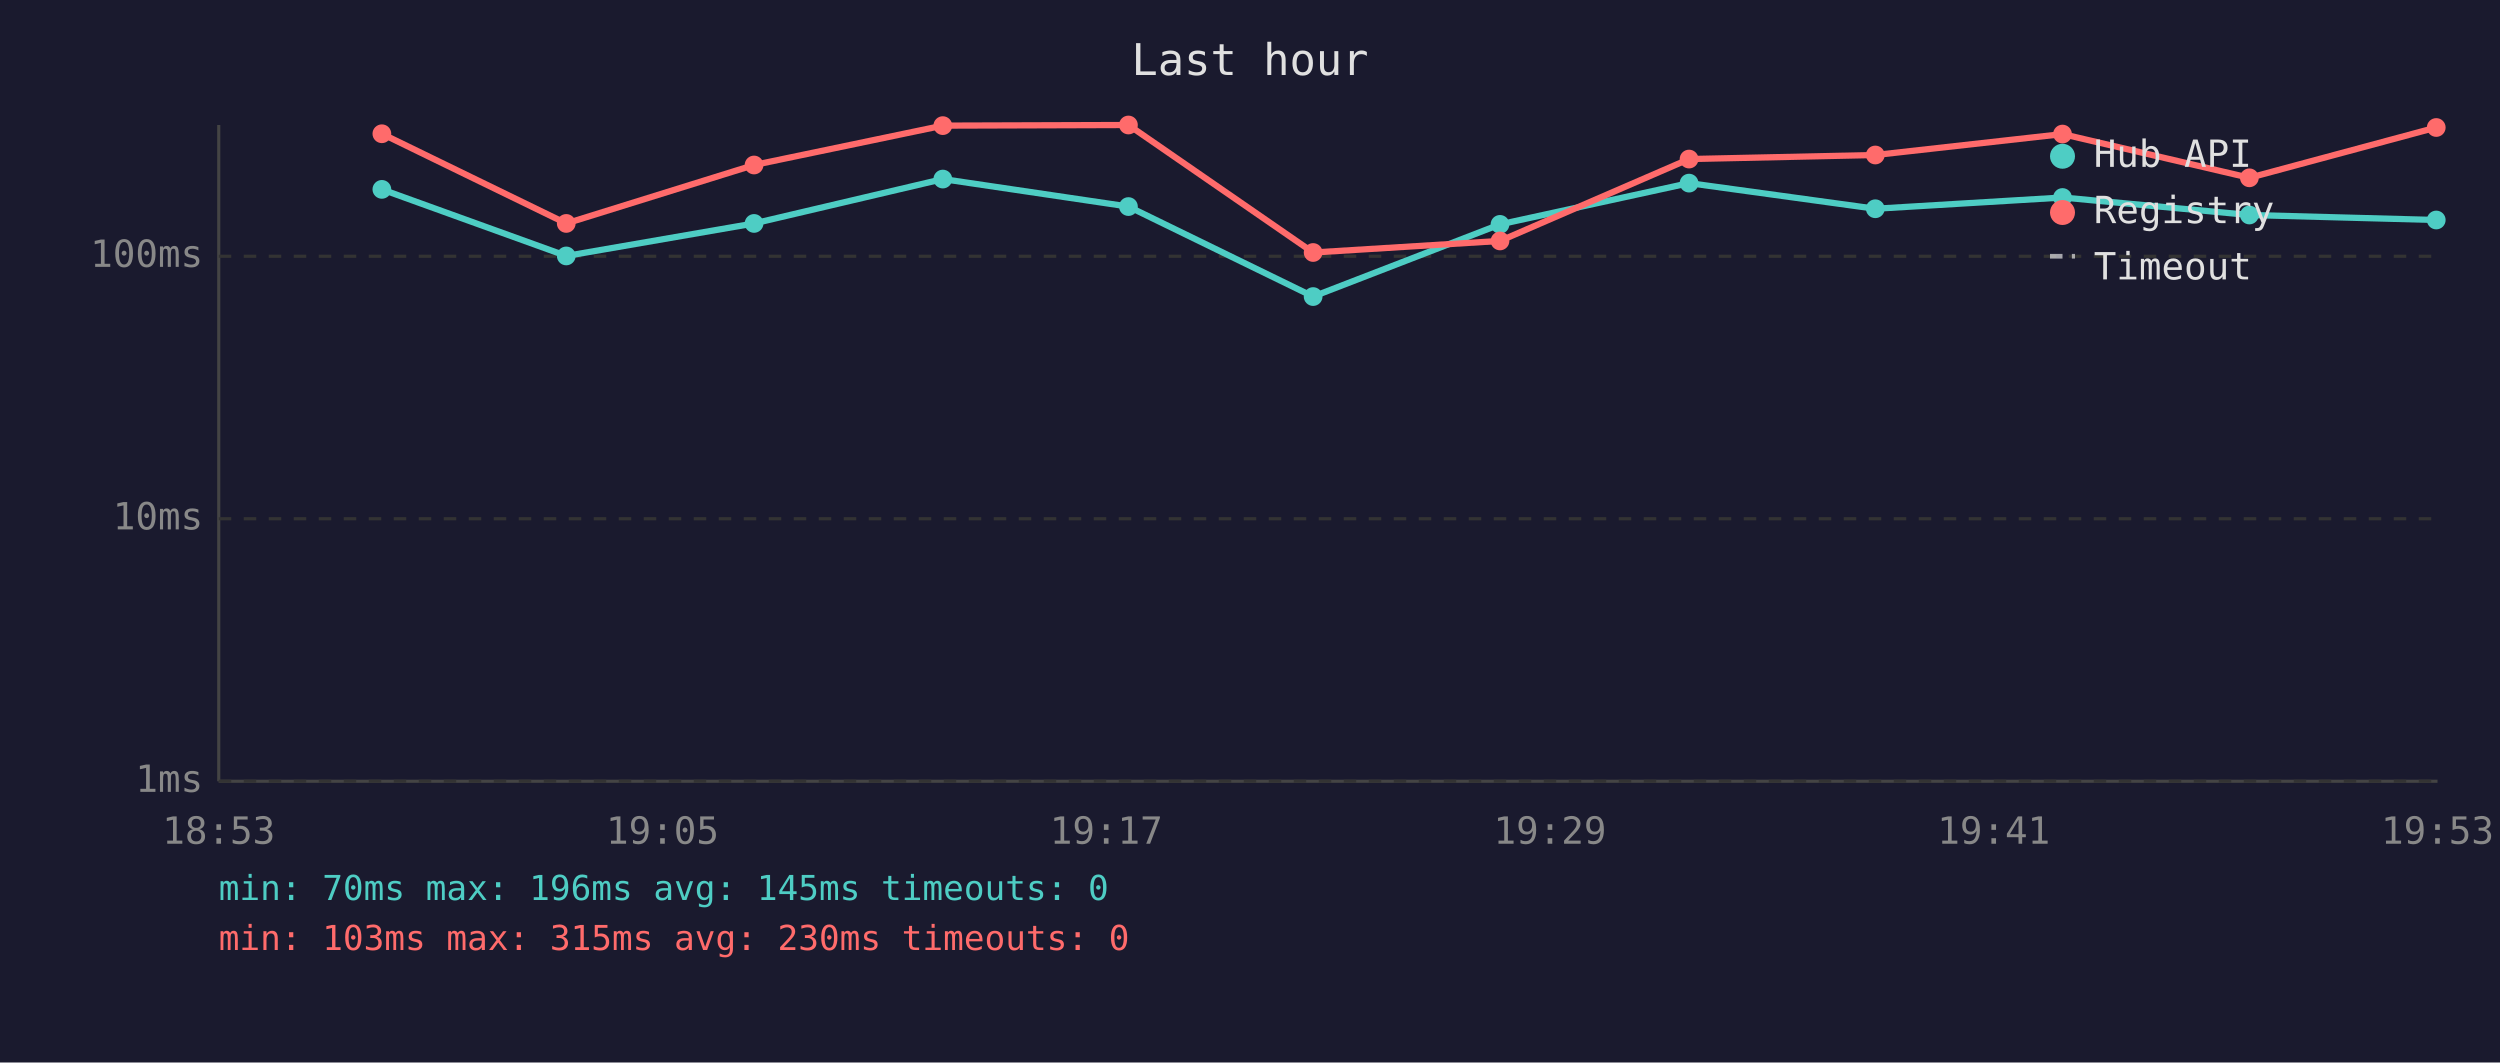
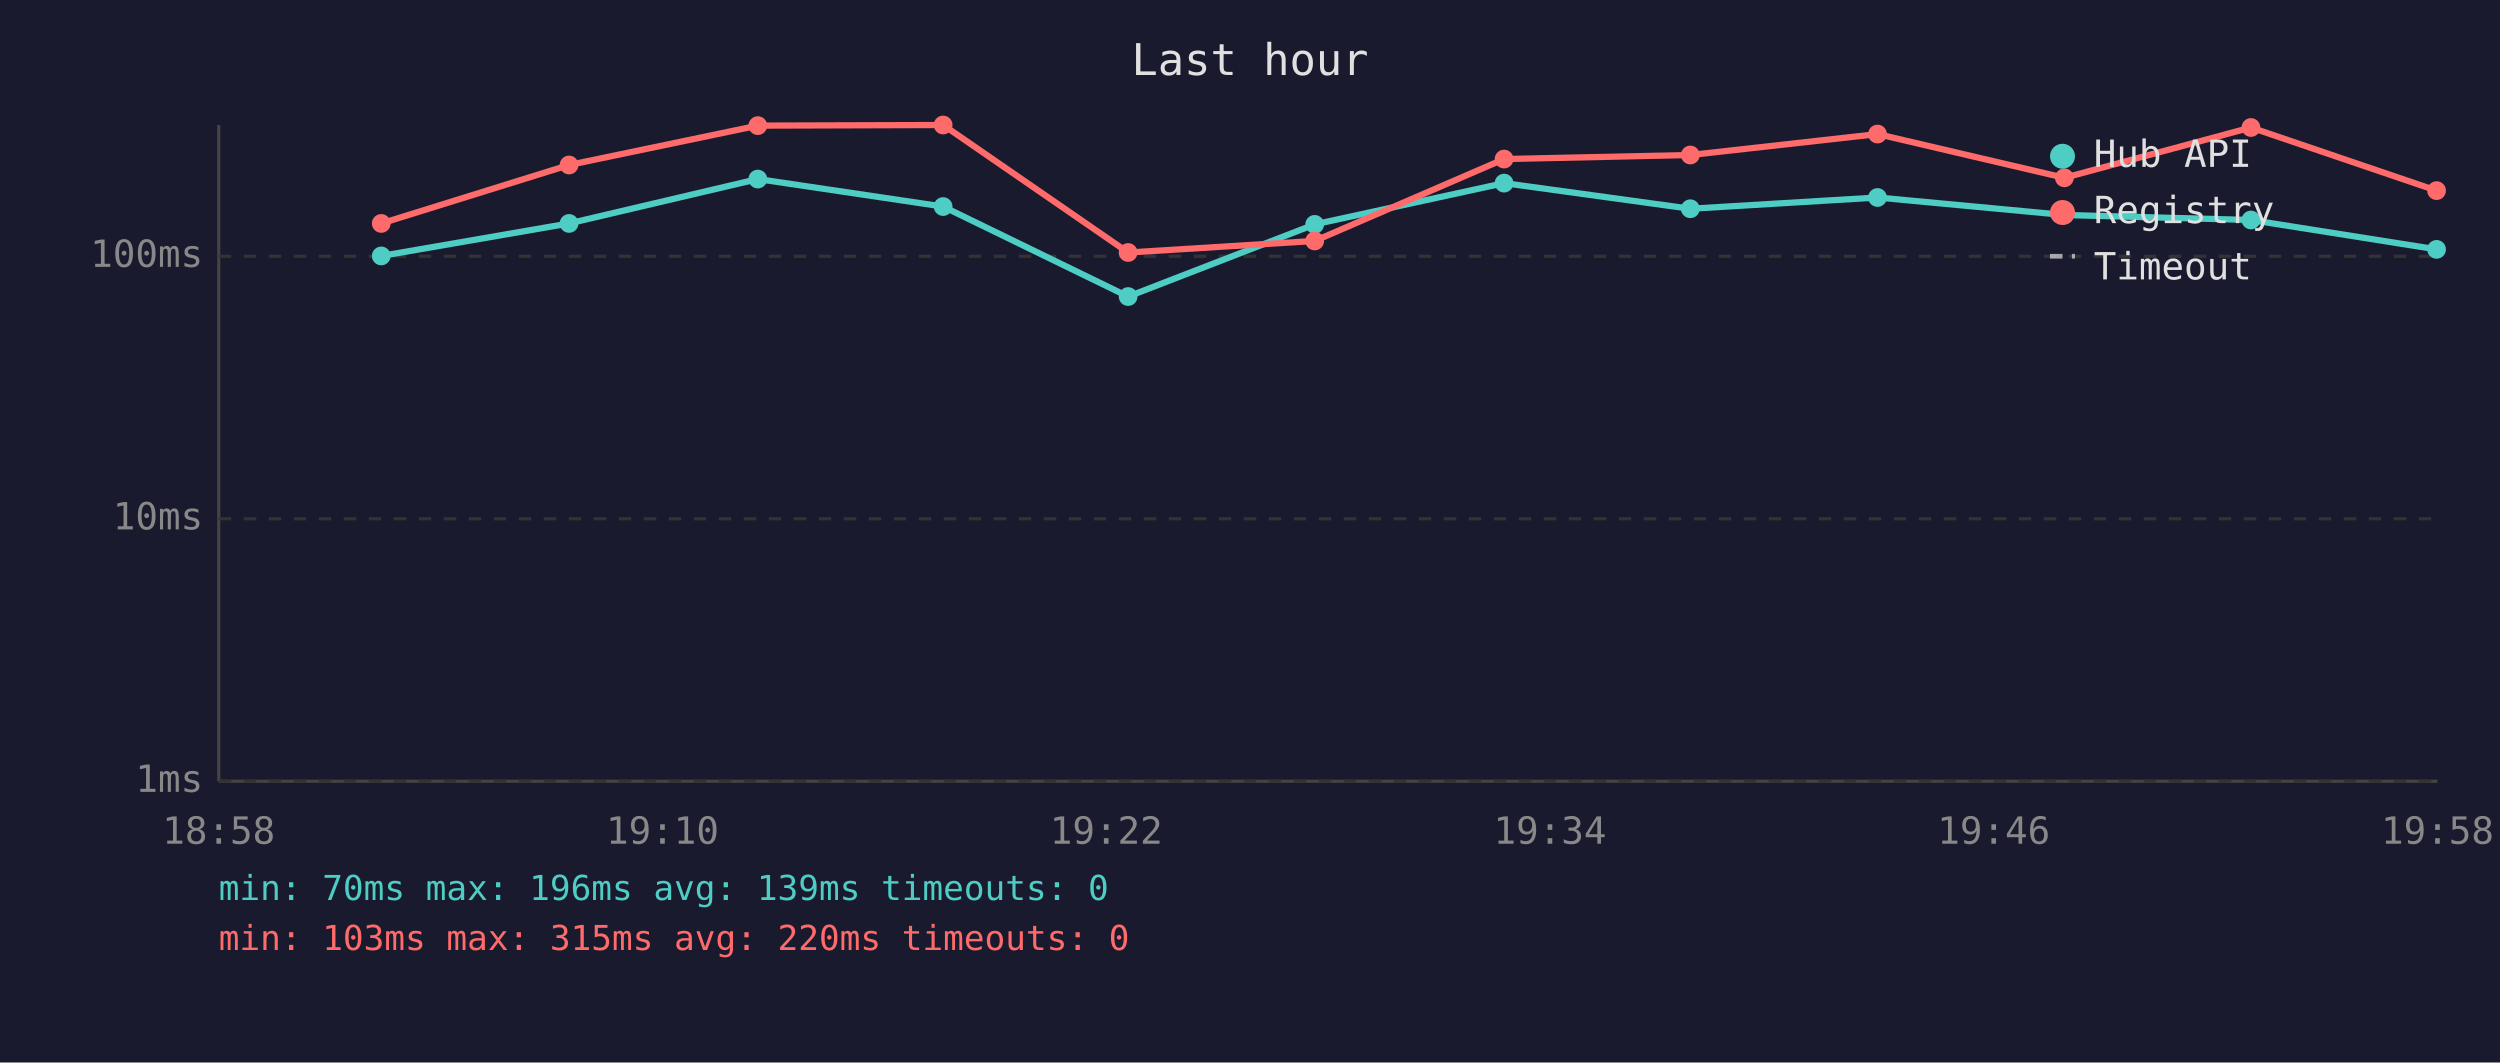
<svg xmlns="http://www.w3.org/2000/svg" viewBox="0 0 800 340" font-family="monospace" font-size="12">
  <rect width="800" height="340" fill="#1a1a2e" />
  <text x="400" y="24" fill="#e0e0e0" font-size="14" text-anchor="middle">Last hour</text>
  <line x1="70" y1="40" x2="70" y2="250" stroke="#444" stroke-width="1" />
  <line x1="70" y1="250" x2="780" y2="250" stroke="#444" stroke-width="1" />
  <line x1="70" y1="250" x2="780" y2="250" stroke="#333" stroke-width="1" stroke-dasharray="4" />
  <text x="65" y="250" fill="#888" text-anchor="end" dominant-baseline="middle">1ms</text>
  <line x1="70" y1="166" x2="780" y2="166" stroke="#333" stroke-width="1" stroke-dasharray="4" />
  <text x="65" y="166" fill="#888" text-anchor="end" dominant-baseline="middle">10ms</text>
  <line x1="70" y1="82" x2="780" y2="82" stroke="#333" stroke-width="1" stroke-dasharray="4" />
  <text x="65" y="82" fill="#888" text-anchor="end" dominant-baseline="middle">100ms</text>
-   <text x="70" y="270" fill="#888" text-anchor="middle">18:53</text>
-   <text x="212" y="270" fill="#888" text-anchor="middle">19:05</text>
-   <text x="354" y="270" fill="#888" text-anchor="middle">19:17</text>
-   <text x="496" y="270" fill="#888" text-anchor="middle">19:29</text>
-   <text x="638" y="270" fill="#888" text-anchor="middle">19:41</text>
-   <text x="780" y="270" fill="#888" text-anchor="middle">19:53</text>
-   <polyline points="122.2,60.6 181.2,81.9 241.3,71.5 301.7,57.3 361.1,66.1 420.2,94.9 480.0,71.8 540.5,58.6 600.1,66.8 660.0,63.2 719.8,68.8 779.6,70.4" fill="none" stroke="#4ecdc4" stroke-width="2" opacity="1" />
-   <circle cx="122.2" cy="60.6" r="3" fill="#4ecdc4" />
-   <circle cx="181.2" cy="81.9" r="3" fill="#4ecdc4" />
-   <circle cx="241.3" cy="71.5" r="3" fill="#4ecdc4" />
-   <circle cx="301.7" cy="57.3" r="3" fill="#4ecdc4" />
-   <circle cx="361.1" cy="66.1" r="3" fill="#4ecdc4" />
-   <circle cx="420.2" cy="94.9" r="3" fill="#4ecdc4" />
-   <circle cx="480.0" cy="71.8" r="3" fill="#4ecdc4" />
-   <circle cx="540.5" cy="58.6" r="3" fill="#4ecdc4" />
-   <circle cx="600.1" cy="66.8" r="3" fill="#4ecdc4" />
-   <circle cx="660.0" cy="63.2" r="3" fill="#4ecdc4" />
-   <circle cx="719.8" cy="68.8" r="3" fill="#4ecdc4" />
-   <circle cx="779.6" cy="70.4" r="3" fill="#4ecdc4" />
-   <polyline points="122.2,42.8 181.2,71.5 241.3,52.8 301.7,40.2 361.1,40.0 420.2,80.8 480.0,77.1 540.5,50.9 600.1,49.6 660.0,42.9 719.8,56.9 779.6,40.8" fill="none" stroke="#ff6b6b" stroke-width="2" opacity="1" />
-   <circle cx="122.2" cy="42.8" r="3" fill="#ff6b6b" />
-   <circle cx="181.2" cy="71.5" r="3" fill="#ff6b6b" />
-   <circle cx="241.3" cy="52.8" r="3" fill="#ff6b6b" />
-   <circle cx="301.7" cy="40.2" r="3" fill="#ff6b6b" />
-   <circle cx="361.1" cy="40.0" r="3" fill="#ff6b6b" />
-   <circle cx="420.2" cy="80.8" r="3" fill="#ff6b6b" />
-   <circle cx="480.0" cy="77.1" r="3" fill="#ff6b6b" />
-   <circle cx="540.5" cy="50.9" r="3" fill="#ff6b6b" />
-   <circle cx="600.1" cy="49.6" r="3" fill="#ff6b6b" />
-   <circle cx="660.0" cy="42.9" r="3" fill="#ff6b6b" />
-   <circle cx="719.8" cy="56.9" r="3" fill="#ff6b6b" />
-   <circle cx="779.6" cy="40.8" r="3" fill="#ff6b6b" />
+   <text x="70" y="270" fill="#888" text-anchor="middle">18:58</text>
+   <text x="212" y="270" fill="#888" text-anchor="middle">19:10</text>
+   <text x="354" y="270" fill="#888" text-anchor="middle">19:22</text>
+   <text x="496" y="270" fill="#888" text-anchor="middle">19:34</text>
+   <text x="638" y="270" fill="#888" text-anchor="middle">19:46</text>
+   <text x="780" y="270" fill="#888" text-anchor="middle">19:58</text>
+   <polyline points="122.0,81.9 182.1,71.5 242.5,57.3 301.8,66.1 361.0,94.9 420.7,71.8 481.3,58.6 540.9,66.8 600.8,63.2 660.6,68.8 720.3,70.4 779.7,79.8" fill="none" stroke="#4ecdc4" stroke-width="2" opacity="1" />
+   <circle cx="122.0" cy="81.9" r="3" fill="#4ecdc4" />
+   <circle cx="182.1" cy="71.5" r="3" fill="#4ecdc4" />
+   <circle cx="242.5" cy="57.3" r="3" fill="#4ecdc4" />
+   <circle cx="301.8" cy="66.1" r="3" fill="#4ecdc4" />
+   <circle cx="361.0" cy="94.9" r="3" fill="#4ecdc4" />
+   <circle cx="420.7" cy="71.8" r="3" fill="#4ecdc4" />
+   <circle cx="481.3" cy="58.6" r="3" fill="#4ecdc4" />
+   <circle cx="540.9" cy="66.8" r="3" fill="#4ecdc4" />
+   <circle cx="600.8" cy="63.2" r="3" fill="#4ecdc4" />
+   <circle cx="660.6" cy="68.8" r="3" fill="#4ecdc4" />
+   <circle cx="720.3" cy="70.4" r="3" fill="#4ecdc4" />
+   <circle cx="779.7" cy="79.8" r="3" fill="#4ecdc4" />
+   <polyline points="122.0,71.5 182.1,52.8 242.5,40.2 301.8,40.0 361.0,80.8 420.7,77.1 481.3,50.9 540.9,49.6 600.8,42.9 660.6,56.9 720.3,40.8 779.7,61.0" fill="none" stroke="#ff6b6b" stroke-width="2" opacity="1" />
+   <circle cx="122.0" cy="71.5" r="3" fill="#ff6b6b" />
+   <circle cx="182.1" cy="52.8" r="3" fill="#ff6b6b" />
+   <circle cx="242.5" cy="40.2" r="3" fill="#ff6b6b" />
+   <circle cx="301.8" cy="40.0" r="3" fill="#ff6b6b" />
+   <circle cx="361.0" cy="80.8" r="3" fill="#ff6b6b" />
+   <circle cx="420.7" cy="77.1" r="3" fill="#ff6b6b" />
+   <circle cx="481.3" cy="50.9" r="3" fill="#ff6b6b" />
+   <circle cx="540.9" cy="49.6" r="3" fill="#ff6b6b" />
+   <circle cx="600.8" cy="42.9" r="3" fill="#ff6b6b" />
+   <circle cx="660.6" cy="56.9" r="3" fill="#ff6b6b" />
+   <circle cx="720.3" cy="40.8" r="3" fill="#ff6b6b" />
+   <circle cx="779.7" cy="61.0" r="3" fill="#ff6b6b" />
  <circle cx="660" cy="50" r="4" fill="#4ecdc4" />
  <text x="670" y="50" fill="#e0e0e0" dominant-baseline="middle">Hub API</text>
  <circle cx="660" cy="68" r="4" fill="#ff6b6b" />
  <text x="670" y="68" fill="#e0e0e0" dominant-baseline="middle">Registry</text>
  <line x1="656" y1="82" x2="664" y2="82" stroke="#e0e0e0" stroke-width="1.5" stroke-dasharray="4,3" opacity="0.7" />
  <text x="670" y="86" fill="#e0e0e0" dominant-baseline="middle">Timeout</text>
-   <text x="70" y="288" fill="#4ecdc4" font-size="11">min: 70ms  max: 196ms  avg: 145ms  timeouts: 0</text>
-   <text x="70" y="304" fill="#ff6b6b" font-size="11">min: 103ms  max: 315ms  avg: 230ms  timeouts: 0</text>
+   <text x="70" y="288" fill="#4ecdc4" font-size="11">min: 70ms  max: 196ms  avg: 139ms  timeouts: 0</text>
+   <text x="70" y="304" fill="#ff6b6b" font-size="11">min: 103ms  max: 315ms  avg: 220ms  timeouts: 0</text>
</svg>
